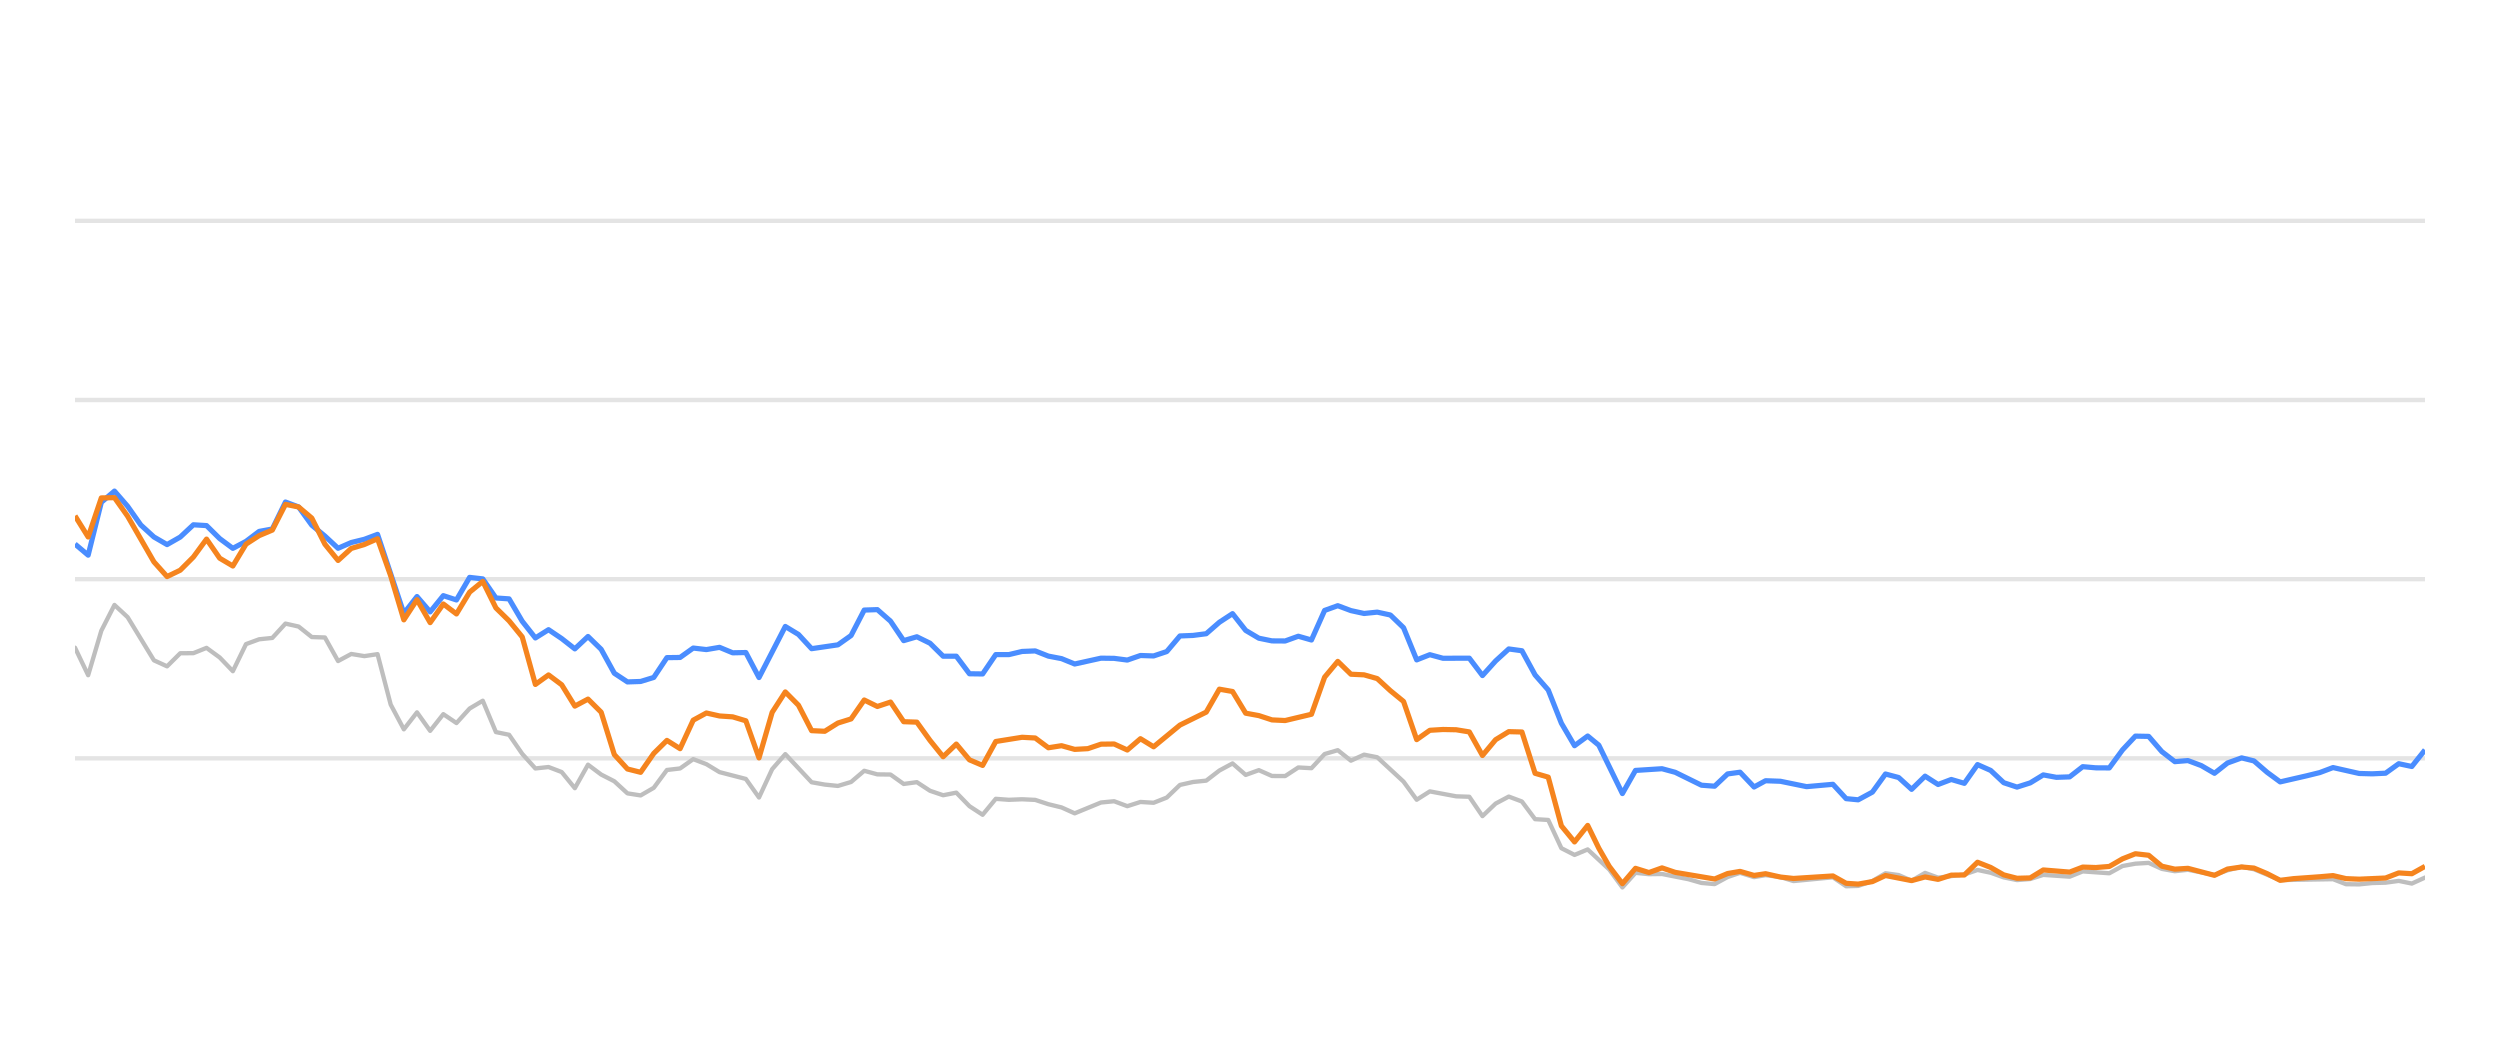
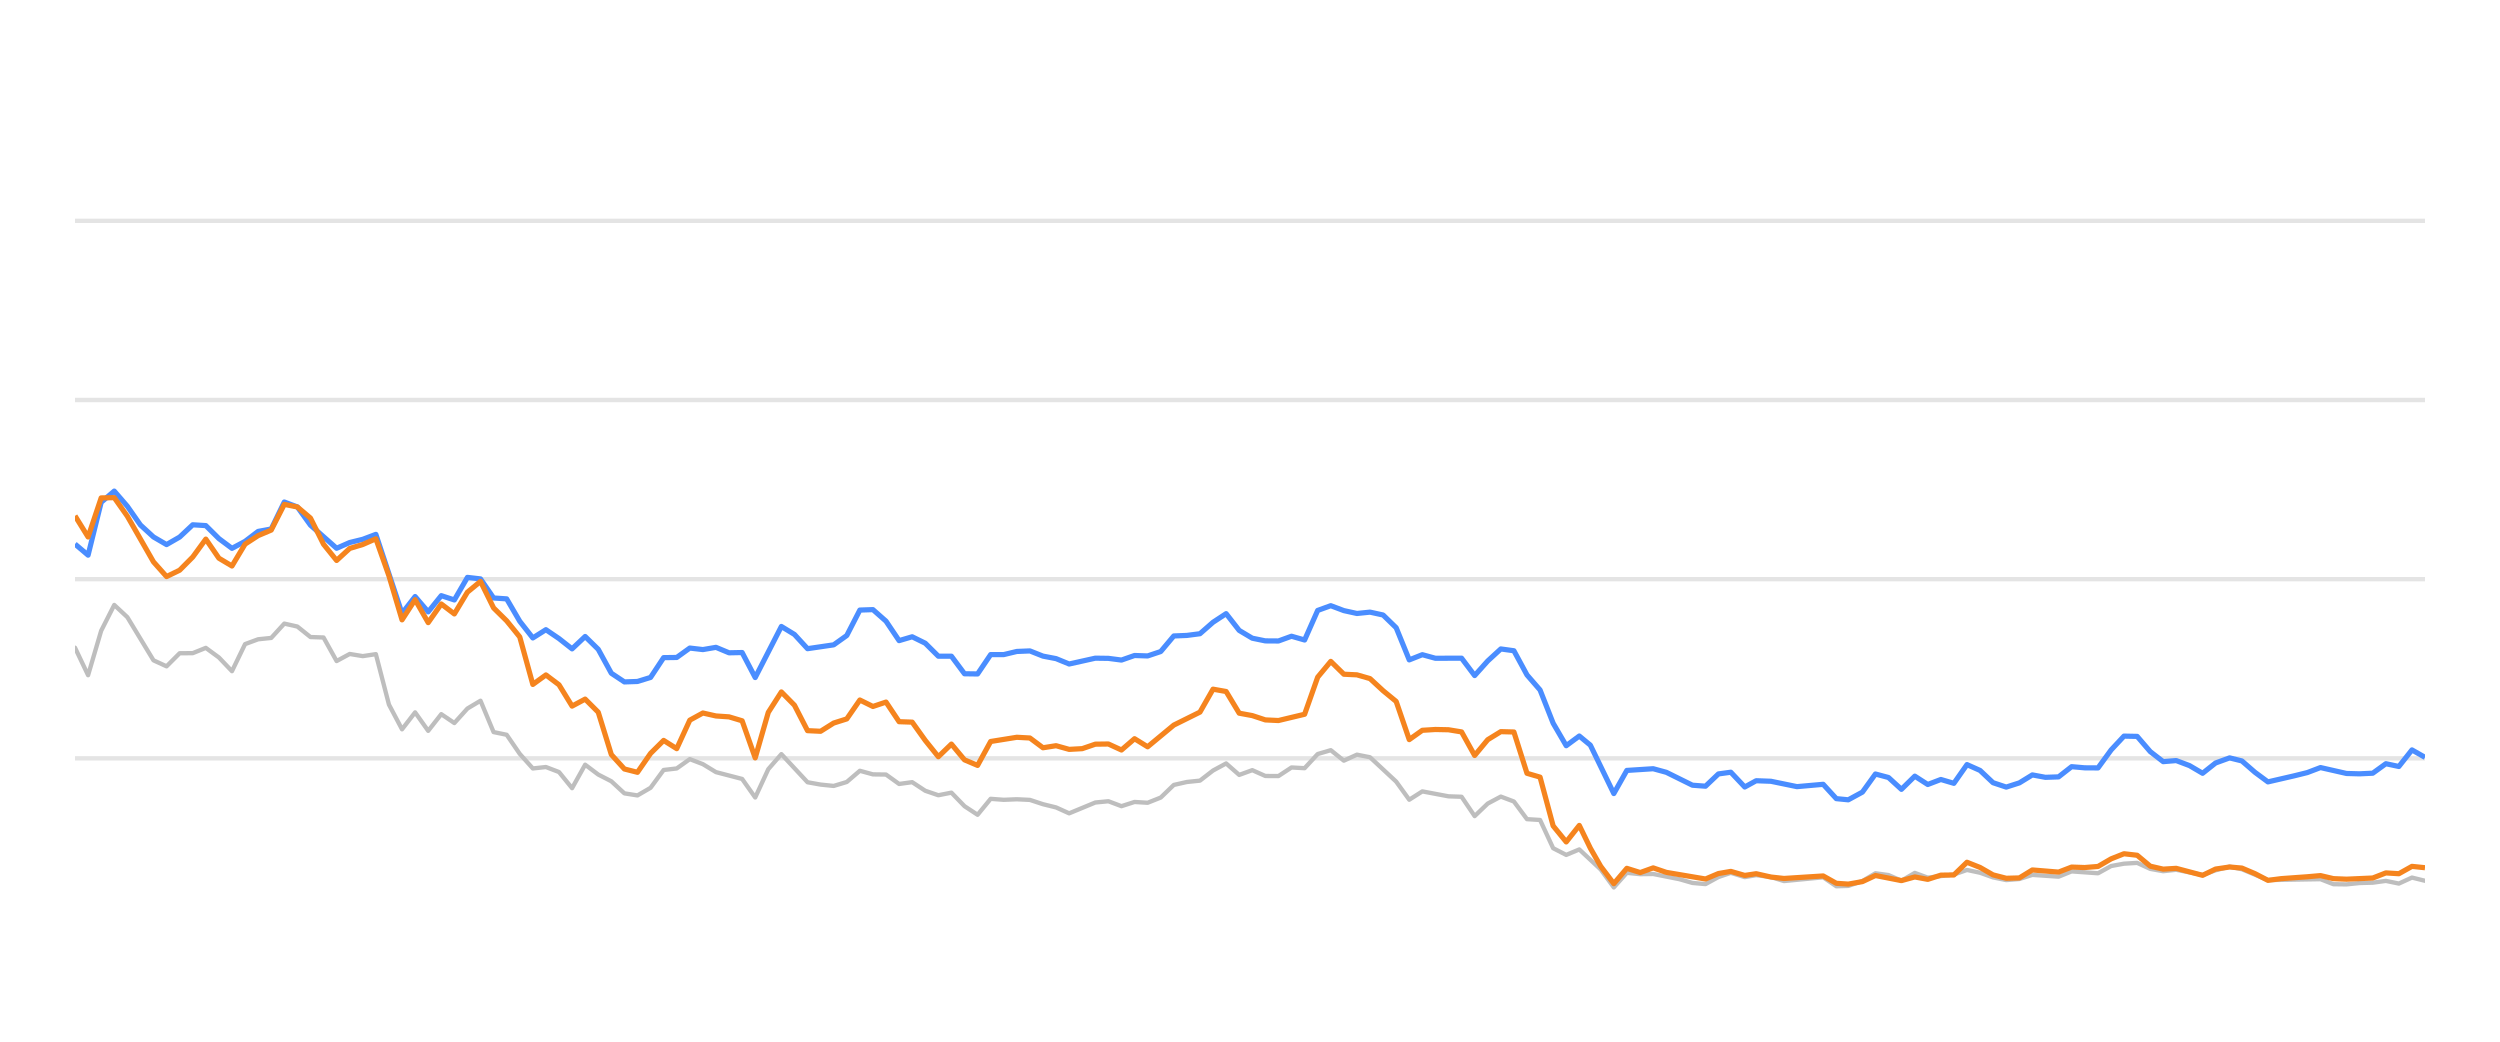
<svg xmlns="http://www.w3.org/2000/svg" width="288pt" height="120pt" viewBox="0 0 288 120" version="1.1">
  <defs>
    <style type="text/css">*{stroke-linejoin: round; stroke-linecap: butt}</style>
  </defs>
  <g id="figure_1">
    <g id="patch_1">
      <path d="M 0 120  L 288 120  L 288 0  L 0 0  L 0 120  z " style="fill: none; opacity: 0" />
    </g>
    <g id="axes_1">
      <g id="patch_2">
        <path d="M 8.64 108  L 279.36 108  L 279.36 4.8  L 8.64 4.8  L 8.64 108  z " style="fill: none" />
      </g>
      <g id="matplotlib.axis_1" />
      <g id="matplotlib.axis_2" />
      <g id="line2d_1">
-         <path d="M 8.64 87.36  L 279.36 87.36  " clip-path="url(#p4df910ebb3)" style="fill: none; stroke: #b2b2b2; stroke-opacity: 0.35; stroke-width: 0.5; stroke-linecap: square" />
+         <path d="M 8.64 87.36  L 279.36 87.36  " clip-path="url(#p736c376263)" style="fill: none; stroke: #b2b2b2; stroke-opacity: 0.35; stroke-width: 0.5; stroke-linecap: square" />
      </g>
      <g id="line2d_2">
-         <path d="M 8.64 66.72  L 279.36 66.72  " clip-path="url(#p4df910ebb3)" style="fill: none; stroke: #b2b2b2; stroke-opacity: 0.35; stroke-width: 0.5; stroke-linecap: square" />
+         <path d="M 8.64 66.72  L 279.36 66.72  " clip-path="url(#p736c376263)" style="fill: none; stroke: #b2b2b2; stroke-opacity: 0.35; stroke-width: 0.5; stroke-linecap: square" />
      </g>
      <g id="line2d_3">
-         <path d="M 8.64 46.08  L 279.36 46.08  " clip-path="url(#p4df910ebb3)" style="fill: none; stroke: #b2b2b2; stroke-opacity: 0.35; stroke-width: 0.5; stroke-linecap: square" />
+         <path d="M 8.64 46.08  L 279.36 46.08  " clip-path="url(#p736c376263)" style="fill: none; stroke: #b2b2b2; stroke-opacity: 0.35; stroke-width: 0.5; stroke-linecap: square" />
      </g>
      <g id="line2d_4">
-         <path d="M 8.64 25.44  L 279.36 25.44  " clip-path="url(#p4df910ebb3)" style="fill: none; stroke: #b2b2b2; stroke-opacity: 0.35; stroke-width: 0.5; stroke-linecap: square" />
+         <path d="M 8.64 25.44  L 279.36 25.44  " clip-path="url(#p736c376263)" style="fill: none; stroke: #b2b2b2; stroke-opacity: 0.35; stroke-width: 0.5; stroke-linecap: square" />
      </g>
      <g id="line2d_5">
-         <path d="M 8.64 74.615  L 10.155 77.783  L 11.671 72.664  L 13.186 69.692  L 14.701 71.096  L 17.732 76.07  L 19.247 76.761  L 20.763 75.255  L 22.278 75.244  L 23.793 74.635  L 25.309 75.74  L 26.824 77.319  L 28.339 74.202  L 29.855 73.645  L 31.37 73.49  L 32.885 71.839  L 34.4 72.179  L 35.916 73.387  L 37.431 73.438  L 38.946 76.152  L 40.462 75.337  L 41.977 75.585  L 43.492 75.358  L 45.008 81.168  L 46.523 84.016  L 48.038 82.066  L 49.554 84.192  L 51.069 82.272  L 52.584 83.294  L 54.1 81.622  L 55.615 80.724  L 57.13 84.336  L 58.646 84.646  L 60.161 86.844  L 61.676 88.526  L 63.192 88.361  L 64.707 88.939  L 66.222 90.797  L 67.738 88.093  L 69.253 89.228  L 70.768 90.002  L 72.284 91.395  L 73.799 91.632  L 75.314 90.755  L 76.83 88.702  L 78.345 88.526  L 79.86 87.453  L 81.375 88.031  L 82.891 88.949  L 85.921 89.734  L 87.437 91.87  L 88.952 88.609  L 90.467 86.875  L 93.498 90.115  L 95.013 90.384  L 96.529 90.539  L 98.044 90.084  L 99.559 88.794  L 101.075 89.207  L 102.59 89.228  L 104.105 90.312  L 105.621 90.105  L 107.136 91.096  L 108.651 91.612  L 110.167 91.313  L 111.682 92.871  L 113.197 93.862  L 114.713 92.025  L 116.228 92.138  L 117.743 92.076  L 119.259 92.148  L 120.774 92.644  L 122.289 93.015  L 123.805 93.696  L 126.835 92.448  L 128.35 92.303  L 129.866 92.871  L 131.381 92.386  L 132.896 92.479  L 134.412 91.88  L 135.927 90.425  L 137.442 90.084  L 138.958 89.93  L 140.473 88.764  L 141.988 87.948  L 143.504 89.269  L 145.019 88.722  L 146.534 89.393  L 148.05 89.403  L 149.565 88.413  L 151.08 88.495  L 152.596 86.865  L 154.111 86.421  L 155.626 87.628  L 157.142 86.937  L 158.657 87.236  L 161.688 90.043  L 163.203 92.128  L 164.718 91.168  L 167.749 91.736  L 169.264 91.787  L 170.78 94.016  L 172.295 92.572  L 173.81 91.767  L 175.325 92.334  L 176.841 94.367  L 178.356 94.46  L 179.871 97.711  L 181.387 98.485  L 182.902 97.855  L 185.386 100.167  L 186.9 102.231  L 188.409 100.549  L 189.959 100.704  L 191.462 100.683  L 194.498 101.282  L 196.008 101.715  L 197.523 101.849  L 199.02 101.034  L 200.455 100.549  L 202.068 101.044  L 203.393 100.817  L 205.096 101.034  L 206.609 101.498  L 211.154 101.065  L 212.674 102.097  L 214.062 102.056  L 215.7 101.498  L 217.208 100.601  L 218.721 100.807  L 220.218 101.457  L 221.768 100.559  L 223.267 101.106  L 226.293 100.745  L 227.812 100.219  L 229.326 100.539  L 230.83 101.075  L 232.36 101.385  L 233.88 101.261  L 235.386 100.786  L 238.422 100.993  L 239.934 100.384  L 242.992 100.601  L 244.511 99.765  L 246 99.496  L 247.527 99.403  L 249.043 100.095  L 250.543 100.363  L 252.05 100.198  L 255.106 100.797  L 256.608 100.26  L 258.236 99.837  L 259.657 100.136  L 262.675 101.385  L 268.765 101.282  L 270.26 101.86  L 271.777 101.88  L 273.279 101.725  L 274.818 101.684  L 276.337 101.478  L 277.842 101.787  L 279.36 101.096  L 279.36 101.096  " clip-path="url(#p4df910ebb3)" style="fill: none; stroke: #bebebe; stroke-width: 0.5; stroke-linecap: round" />
+         <path d="M 8.64 74.615  L 10.147 77.783  L 11.654 72.664  L 13.161 69.692  L 14.668 71.096  L 17.682 76.07  L 19.188 76.761  L 20.695 75.255  L 22.202 75.244  L 23.709 74.635  L 25.216 75.74  L 26.723 77.319  L 28.23 74.202  L 29.737 73.645  L 31.244 73.49  L 32.751 71.839  L 34.258 72.179  L 35.765 73.387  L 37.271 73.438  L 38.778 76.152  L 40.285 75.337  L 41.792 75.585  L 43.299 75.358  L 44.806 81.168  L 46.313 84.016  L 47.82 82.066  L 49.327 84.192  L 50.834 82.272  L 52.341 83.294  L 53.848 81.622  L 55.354 80.724  L 56.861 84.336  L 58.368 84.646  L 59.875 86.844  L 61.382 88.526  L 62.889 88.361  L 64.396 88.939  L 65.903 90.797  L 67.41 88.093  L 68.917 89.228  L 70.424 90.002  L 71.931 91.395  L 73.437 91.632  L 74.944 90.755  L 76.451 88.702  L 77.958 88.526  L 79.465 87.453  L 80.972 88.031  L 82.479 88.949  L 85.493 89.734  L 87 91.87  L 88.507 88.609  L 90.014 86.875  L 93.027 90.115  L 94.534 90.384  L 96.041 90.539  L 97.548 90.084  L 99.055 88.794  L 100.562 89.207  L 102.069 89.228  L 103.576 90.312  L 105.083 90.105  L 106.59 91.096  L 108.097 91.612  L 109.603 91.313  L 111.11 92.871  L 112.617 93.862  L 114.124 92.025  L 115.631 92.138  L 117.138 92.076  L 118.645 92.148  L 120.152 92.644  L 121.659 93.015  L 123.166 93.696  L 126.18 92.448  L 127.686 92.303  L 129.193 92.871  L 130.7 92.386  L 132.207 92.479  L 133.714 91.88  L 135.221 90.425  L 136.728 90.084  L 138.235 89.93  L 139.742 88.764  L 141.249 87.948  L 142.756 89.269  L 144.263 88.722  L 145.769 89.393  L 147.276 89.403  L 148.783 88.413  L 150.29 88.495  L 151.797 86.865  L 153.304 86.421  L 154.811 87.628  L 156.318 86.937  L 157.825 87.236  L 160.839 90.043  L 162.346 92.128  L 163.852 91.168  L 166.866 91.736  L 168.373 91.787  L 169.88 94.016  L 171.387 92.572  L 172.894 91.767  L 174.401 92.334  L 175.908 94.367  L 177.415 94.46  L 178.922 97.711  L 180.429 98.485  L 181.935 97.855  L 184.405 100.167  L 185.911 102.231  L 187.412 100.549  L 188.953 100.704  L 190.448 100.683  L 193.467 101.282  L 194.968 101.715  L 196.475 101.849  L 197.964 101.034  L 199.391 100.549  L 200.995 101.044  L 202.312 100.817  L 204.006 101.034  L 205.511 101.498  L 210.031 101.065  L 211.543 102.097  L 212.922 102.056  L 214.551 101.498  L 216.051 100.601  L 217.555 100.807  L 219.044 101.457  L 220.586 100.559  L 222.077 101.106  L 225.086 100.745  L 226.596 100.219  L 228.102 100.539  L 229.598 101.075  L 231.119 101.385  L 232.631 101.261  L 234.128 100.786  L 237.147 100.993  L 238.651 100.384  L 241.692 100.601  L 243.203 99.765  L 244.683 99.496  L 246.202 99.403  L 247.709 100.095  L 249.201 100.363  L 250.699 100.198  L 253.739 100.797  L 255.232 100.26  L 256.851 99.837  L 258.264 100.136  L 261.266 101.385  L 267.322 101.282  L 268.809 101.86  L 270.317 101.88  L 271.811 101.725  L 273.341 101.684  L 274.852 101.478  L 276.349 101.787  L 277.858 101.096  L 279.36 101.467  L 279.36 101.467  " clip-path="url(#p736c376263)" style="fill: none; stroke: #bebebe; stroke-width: 0.5; stroke-linecap: round" />
      </g>
      <g id="line2d_6">
-         <path d="M 8.64 62.675  L 10.155 63.954  L 11.671 57.865  L 13.186 56.575  L 14.701 58.32  L 16.217 60.476  L 17.732 61.859  L 19.247 62.736  L 20.763 61.87  L 22.278 60.456  L 23.793 60.549  L 25.309 62.045  L 26.824 63.17  L 28.339 62.365  L 29.855 61.219  L 31.37 60.941  L 32.885 57.834  L 34.4 58.402  L 35.916 60.497  L 37.431 61.756  L 38.946 63.16  L 40.462 62.499  L 41.977 62.128  L 43.492 61.56  L 46.523 70.662  L 48.038 68.722  L 49.554 70.487  L 51.069 68.619  L 52.584 69.114  L 54.1 66.514  L 55.615 66.689  L 57.13 68.887  L 58.646 68.99  L 60.161 71.57  L 61.676 73.49  L 63.192 72.54  L 64.707 73.562  L 66.222 74.749  L 67.738 73.325  L 69.253 74.801  L 70.768 77.556  L 72.284 78.557  L 73.799 78.505  L 75.314 78.041  L 76.83 75.76  L 78.345 75.74  L 79.86 74.656  L 81.375 74.832  L 82.891 74.574  L 84.406 75.203  L 85.921 75.172  L 87.437 78.051  L 90.467 72.169  L 91.983 73.087  L 93.498 74.728  L 96.529 74.285  L 98.044 73.211  L 99.559 70.28  L 101.075 70.229  L 102.59 71.56  L 104.105 73.8  L 105.621 73.356  L 107.136 74.099  L 108.651 75.595  L 110.167 75.595  L 111.682 77.618  L 113.197 77.639  L 114.713 75.409  L 116.228 75.409  L 117.743 75.048  L 119.259 74.986  L 120.774 75.585  L 122.289 75.874  L 123.805 76.493  L 126.835 75.822  L 128.35 75.843  L 129.866 76.039  L 131.381 75.513  L 132.896 75.564  L 134.412 75.059  L 135.927 73.263  L 137.442 73.201  L 138.958 73.005  L 140.473 71.684  L 141.988 70.693  L 143.504 72.623  L 145.019 73.521  L 146.534 73.83  L 148.05 73.841  L 149.565 73.294  L 151.08 73.727  L 152.596 70.322  L 154.111 69.775  L 155.626 70.342  L 157.142 70.673  L 158.657 70.518  L 160.172 70.848  L 161.688 72.313  L 163.203 76.018  L 164.718 75.42  L 166.234 75.833  L 169.264 75.822  L 170.78 77.824  L 172.295 76.142  L 173.81 74.759  L 175.325 74.966  L 176.841 77.752  L 178.356 79.486  L 179.871 83.315  L 181.387 85.905  L 182.902 84.79  L 184.181 85.843  L 186.9 91.416  L 188.409 88.753  L 191.462 88.557  L 192.986 88.97  L 196.008 90.456  L 197.523 90.57  L 199.02 89.156  L 200.455 88.96  L 202.068 90.662  L 203.393 89.94  L 205.096 90.002  L 208.116 90.621  L 211.154 90.353  L 212.674 92.004  L 214.062 92.138  L 215.7 91.251  L 217.208 89.166  L 218.721 89.568  L 220.218 90.931  L 221.768 89.414  L 223.267 90.373  L 224.786 89.796  L 226.293 90.239  L 227.812 88.082  L 229.326 88.753  L 230.83 90.167  L 232.36 90.673  L 233.88 90.188  L 235.386 89.269  L 236.9 89.548  L 238.422 89.496  L 239.934 88.32  L 241.447 88.454  L 242.992 88.464  L 244.511 86.39  L 246 84.801  L 247.527 84.832  L 249.043 86.586  L 250.543 87.742  L 252.05 87.618  L 253.588 88.196  L 255.106 89.083  L 256.608 87.897  L 258.236 87.308  L 259.657 87.659  L 261.174 88.97  L 262.675 90.074  L 265.731 89.372  L 267.236 89.001  L 268.765 88.423  L 271.777 89.104  L 273.279 89.145  L 274.818 89.073  L 276.337 87.979  L 277.842 88.299  L 279.36 86.39  L 279.36 86.39  " clip-path="url(#p4df910ebb3)" style="fill: none; stroke: #4a8dff; stroke-width: 0.6" />
+         <path d="M 8.64 62.675  L 10.147 63.954  L 11.654 57.865  L 13.161 56.575  L 14.668 58.32  L 16.175 60.476  L 17.682 61.859  L 19.188 62.736  L 20.695 61.87  L 22.202 60.456  L 23.709 60.549  L 25.216 62.045  L 26.723 63.17  L 28.23 62.365  L 29.737 61.219  L 31.244 60.941  L 32.751 57.834  L 34.258 58.402  L 35.765 60.497  L 38.778 63.16  L 40.285 62.499  L 41.792 62.128  L 43.299 61.56  L 46.313 70.662  L 47.82 68.722  L 49.327 70.487  L 50.834 68.619  L 52.341 69.114  L 53.848 66.514  L 55.354 66.689  L 56.861 68.887  L 58.368 68.99  L 59.875 71.57  L 61.382 73.49  L 62.889 72.54  L 64.396 73.562  L 65.903 74.749  L 67.41 73.325  L 68.917 74.801  L 70.424 77.556  L 71.931 78.557  L 73.437 78.505  L 74.944 78.041  L 76.451 75.76  L 77.958 75.74  L 79.465 74.656  L 80.972 74.832  L 82.479 74.574  L 83.986 75.203  L 85.493 75.172  L 87 78.051  L 90.014 72.169  L 91.52 73.087  L 93.027 74.728  L 96.041 74.285  L 97.548 73.211  L 99.055 70.28  L 100.562 70.229  L 102.069 71.56  L 103.576 73.8  L 105.083 73.356  L 106.59 74.099  L 108.097 75.595  L 109.603 75.595  L 111.11 77.618  L 112.617 77.639  L 114.124 75.409  L 115.631 75.409  L 117.138 75.048  L 118.645 74.986  L 120.152 75.585  L 121.659 75.874  L 123.166 76.493  L 126.18 75.822  L 127.686 75.843  L 129.193 76.039  L 130.7 75.513  L 132.207 75.564  L 133.714 75.059  L 135.221 73.263  L 136.728 73.201  L 138.235 73.005  L 139.742 71.684  L 141.249 70.693  L 142.756 72.623  L 144.263 73.521  L 145.769 73.83  L 147.276 73.841  L 148.783 73.294  L 150.29 73.727  L 151.797 70.322  L 153.304 69.775  L 154.811 70.342  L 156.318 70.673  L 157.825 70.518  L 159.332 70.848  L 160.839 72.313  L 162.346 76.018  L 163.852 75.42  L 165.359 75.833  L 168.373 75.822  L 169.88 77.824  L 171.387 76.142  L 172.894 74.759  L 174.401 74.966  L 175.908 77.752  L 177.415 79.486  L 178.922 83.315  L 180.429 85.905  L 181.935 84.79  L 183.208 85.843  L 185.911 91.416  L 187.412 88.753  L 190.448 88.557  L 191.963 88.97  L 194.968 90.456  L 196.475 90.57  L 197.964 89.156  L 199.391 88.96  L 200.995 90.662  L 202.312 89.94  L 204.006 90.002  L 207.009 90.621  L 210.031 90.353  L 211.543 92.004  L 212.922 92.138  L 214.551 91.251  L 216.051 89.166  L 217.555 89.568  L 219.044 90.931  L 220.586 89.414  L 222.077 90.373  L 223.587 89.796  L 225.086 90.239  L 226.596 88.082  L 228.102 88.753  L 229.598 90.167  L 231.119 90.673  L 232.631 90.188  L 234.128 89.269  L 235.634 89.548  L 237.147 89.496  L 238.651 88.32  L 240.156 88.454  L 241.692 88.464  L 243.203 86.39  L 244.683 84.801  L 246.202 84.832  L 247.709 86.586  L 249.201 87.742  L 250.699 87.618  L 252.229 88.196  L 253.739 89.083  L 255.232 87.897  L 256.851 87.308  L 258.264 87.659  L 259.773 88.97  L 261.266 90.074  L 264.304 89.372  L 265.802 89.001  L 267.322 88.423  L 270.317 89.104  L 271.811 89.145  L 273.341 89.073  L 274.852 87.979  L 276.349 88.299  L 277.858 86.39  L 279.36 87.246  L 279.36 87.246  " clip-path="url(#p736c376263)" style="fill: none; stroke: #4a8dff; stroke-width: 0.6" />
      </g>
      <g id="line2d_7">
-         <path d="M 8.64 59.424  L 10.155 61.859  L 11.671 57.36  L 13.186 57.329  L 14.701 59.465  L 17.732 64.728  L 19.247 66.421  L 20.763 65.688  L 22.278 64.171  L 23.793 62.107  L 25.309 64.305  L 26.824 65.203  L 28.339 62.685  L 29.855 61.704  L 31.37 61.065  L 32.885 58.103  L 34.4 58.402  L 35.916 59.682  L 37.431 62.695  L 38.946 64.563  L 40.462 63.18  L 41.977 62.726  L 43.492 62.066  L 45.008 66.338  L 46.523 71.405  L 48.038 69.083  L 49.554 71.725  L 51.069 69.579  L 52.584 70.724  L 54.1 68.216  L 55.615 66.978  L 57.13 70.033  L 58.646 71.519  L 60.161 73.376  L 61.676 78.846  L 63.192 77.752  L 64.707 78.887  L 66.222 81.343  L 67.738 80.538  L 69.253 82.045  L 70.768 86.927  L 72.284 88.588  L 73.799 88.97  L 75.314 86.792  L 76.83 85.296  L 78.345 86.245  L 79.86 82.964  L 81.375 82.138  L 82.891 82.479  L 84.406 82.582  L 85.921 83.036  L 87.437 87.308  L 88.952 82.066  L 90.467 79.713  L 91.983 81.24  L 93.498 84.171  L 95.013 84.243  L 96.529 83.294  L 98.044 82.819  L 99.559 80.642  L 101.075 81.385  L 102.59 80.879  L 104.105 83.139  L 105.621 83.191  L 107.136 85.296  L 108.651 87.174  L 110.167 85.719  L 111.682 87.535  L 113.197 88.175  L 114.713 85.42  L 117.743 84.935  L 119.259 85.017  L 120.774 86.142  L 122.289 85.905  L 123.805 86.328  L 125.32 86.245  L 126.835 85.729  L 128.35 85.709  L 129.866 86.4  L 131.381 85.1  L 132.896 86.029  L 135.927 83.531  L 138.958 82.035  L 140.473 79.393  L 141.988 79.661  L 143.504 82.159  L 145.019 82.437  L 146.534 82.933  L 148.05 83.005  L 151.08 82.283  L 152.596 78.01  L 154.111 76.194  L 155.626 77.67  L 157.142 77.742  L 158.657 78.175  L 160.172 79.568  L 161.688 80.807  L 163.203 85.203  L 164.718 84.13  L 166.234 84.037  L 167.749 84.068  L 169.264 84.316  L 170.78 87.03  L 172.295 85.213  L 173.81 84.285  L 175.325 84.326  L 176.841 89.083  L 178.356 89.527  L 179.871 95.141  L 181.387 96.989  L 182.902 95.09  L 184.181 97.711  L 185.386 99.806  L 186.9 101.798  L 188.409 100.033  L 189.959 100.518  L 191.462 99.981  L 192.986 100.497  L 197.523 101.261  L 199.02 100.632  L 200.455 100.384  L 202.068 100.848  L 203.393 100.652  L 205.096 101.034  L 206.609 101.199  L 211.154 100.91  L 212.674 101.756  L 214.062 101.849  L 215.7 101.56  L 217.208 100.859  L 220.218 101.447  L 221.768 101.024  L 223.267 101.302  L 224.786 100.817  L 226.293 100.797  L 227.812 99.331  L 229.326 99.93  L 230.83 100.786  L 232.36 101.178  L 233.88 101.137  L 235.386 100.219  L 238.422 100.466  L 239.934 99.888  L 241.447 99.94  L 242.992 99.816  L 244.511 98.939  L 246 98.351  L 247.527 98.526  L 249.043 99.785  L 250.543 100.126  L 252.05 100.033  L 255.106 100.838  L 256.608 100.116  L 258.236 99.878  L 259.657 100.002  L 261.174 100.642  L 262.675 101.416  L 264.211 101.22  L 267.236 101.003  L 268.765 100.869  L 270.26 101.22  L 271.777 101.282  L 274.818 101.148  L 276.337 100.559  L 277.842 100.652  L 279.36 99.806  L 279.36 99.806  " clip-path="url(#p4df910ebb3)" style="fill: none; stroke: #f5841e; stroke-width: 0.6" />
+         <path d="M 8.64 59.424  L 10.147 61.859  L 11.654 57.36  L 13.161 57.329  L 14.668 59.465  L 17.682 64.728  L 19.188 66.421  L 20.695 65.688  L 22.202 64.171  L 23.709 62.107  L 25.216 64.305  L 26.723 65.203  L 28.23 62.685  L 29.737 61.704  L 31.244 61.065  L 32.751 58.103  L 34.258 58.402  L 35.765 59.682  L 37.271 62.695  L 38.778 64.563  L 40.285 63.18  L 41.792 62.726  L 43.299 62.066  L 44.806 66.338  L 46.313 71.405  L 47.82 69.083  L 49.327 71.725  L 50.834 69.579  L 52.341 70.724  L 53.848 68.216  L 55.354 66.978  L 56.861 70.033  L 58.368 71.519  L 59.875 73.376  L 61.382 78.846  L 62.889 77.752  L 64.396 78.887  L 65.903 81.343  L 67.41 80.538  L 68.917 82.045  L 70.424 86.927  L 71.931 88.588  L 73.437 88.97  L 74.944 86.792  L 76.451 85.296  L 77.958 86.245  L 79.465 82.964  L 80.972 82.138  L 82.479 82.479  L 83.986 82.582  L 85.493 83.036  L 87 87.308  L 88.507 82.066  L 90.014 79.713  L 91.52 81.24  L 93.027 84.171  L 94.534 84.243  L 96.041 83.294  L 97.548 82.819  L 99.055 80.642  L 100.562 81.385  L 102.069 80.879  L 103.576 83.139  L 105.083 83.191  L 106.59 85.296  L 108.097 87.174  L 109.603 85.719  L 111.11 87.535  L 112.617 88.175  L 114.124 85.42  L 117.138 84.935  L 118.645 85.017  L 120.152 86.142  L 121.659 85.905  L 123.166 86.328  L 124.673 86.245  L 126.18 85.729  L 127.686 85.709  L 129.193 86.4  L 130.7 85.1  L 132.207 86.029  L 135.221 83.531  L 138.235 82.035  L 139.742 79.393  L 141.249 79.661  L 142.756 82.159  L 144.263 82.437  L 145.769 82.933  L 147.276 83.005  L 150.29 82.283  L 151.797 78.01  L 153.304 76.194  L 154.811 77.67  L 156.318 77.742  L 157.825 78.175  L 159.332 79.568  L 160.839 80.807  L 162.346 85.203  L 163.852 84.13  L 165.359 84.037  L 166.866 84.068  L 168.373 84.316  L 169.88 87.03  L 171.387 85.213  L 172.894 84.285  L 174.401 84.326  L 175.908 89.083  L 177.415 89.527  L 178.922 95.141  L 180.429 96.989  L 181.935 95.09  L 183.208 97.711  L 184.405 99.806  L 185.911 101.798  L 187.412 100.033  L 188.953 100.518  L 190.448 99.981  L 191.963 100.497  L 196.475 101.261  L 197.964 100.632  L 199.391 100.384  L 200.995 100.848  L 202.312 100.652  L 204.006 101.034  L 205.511 101.199  L 210.031 100.91  L 211.543 101.756  L 212.922 101.849  L 214.551 101.56  L 216.051 100.859  L 219.044 101.447  L 220.586 101.024  L 222.077 101.302  L 223.587 100.817  L 225.086 100.797  L 226.596 99.331  L 228.102 99.93  L 229.598 100.786  L 231.119 101.178  L 232.631 101.137  L 234.128 100.219  L 237.147 100.466  L 238.651 99.888  L 240.156 99.94  L 241.692 99.816  L 243.203 98.939  L 244.683 98.351  L 246.202 98.526  L 247.709 99.785  L 249.201 100.126  L 250.699 100.033  L 253.739 100.838  L 255.232 100.116  L 256.851 99.878  L 258.264 100.002  L 259.773 100.642  L 261.266 101.416  L 262.793 101.22  L 265.802 101.003  L 267.322 100.869  L 268.809 101.22  L 270.317 101.282  L 273.341 101.148  L 274.852 100.559  L 276.349 100.652  L 277.858 99.806  L 279.36 99.961  L 279.36 99.961  " clip-path="url(#p736c376263)" style="fill: none; stroke: #f5841e; stroke-width: 0.6" />
      </g>
    </g>
  </g>
  <defs>
-     <clipPath id="p4df910ebb3">
+     <clipPath id="p736c376263">
      <rect x="8.64" y="4.8" width="270.72" height="103.2" />
    </clipPath>
  </defs>
</svg>
